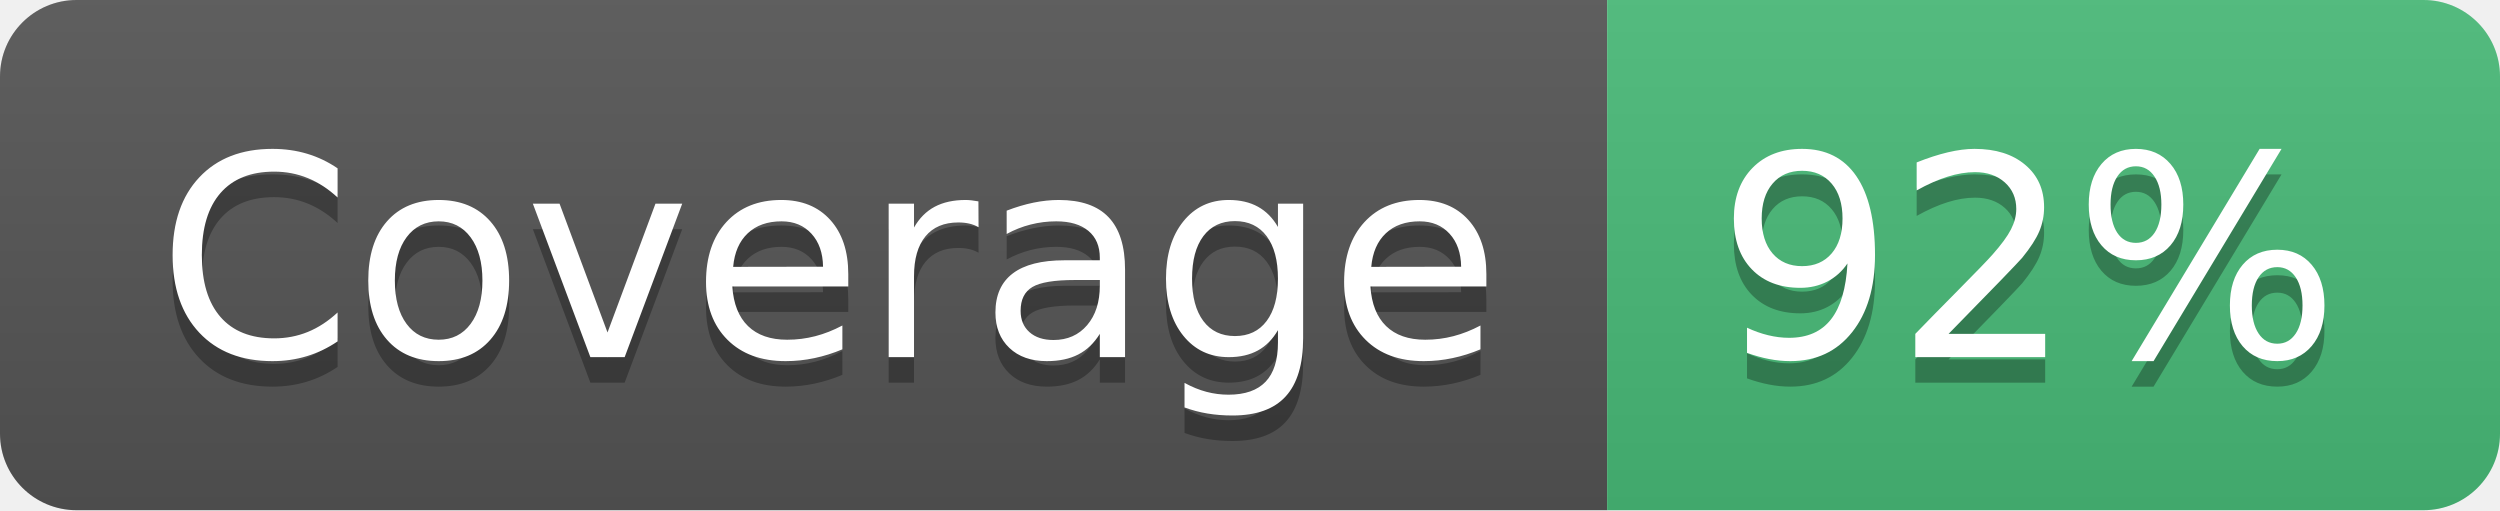
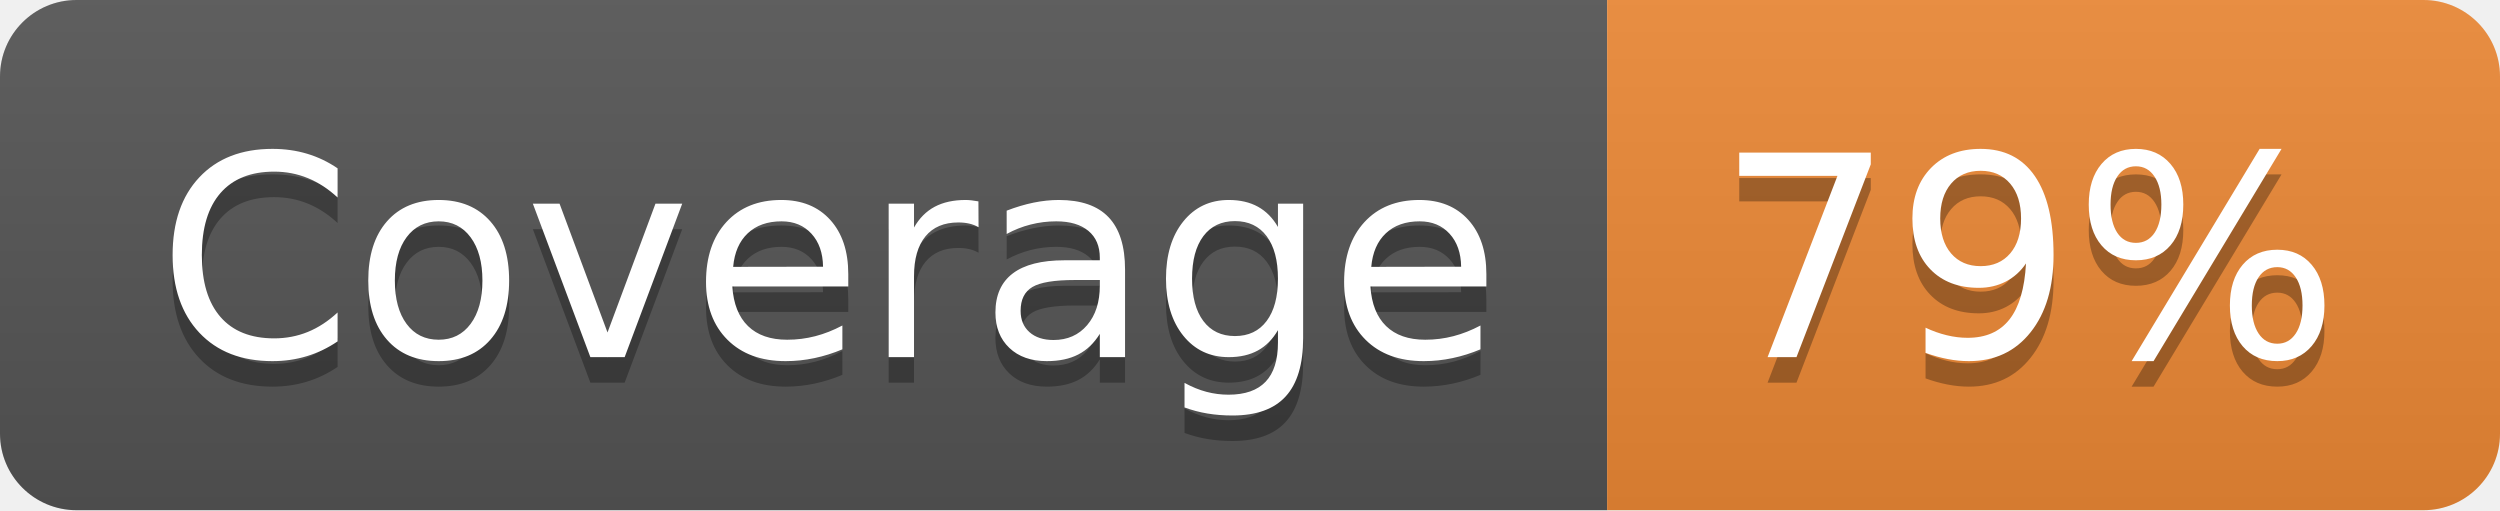
- <svg xmlns="http://www.w3.org/2000/svg" width="98" height="20" role="img" aria-label="Coverage: 92%">
+ <svg xmlns="http://www.w3.org/2000/svg" width="98" height="20" role="img" aria-label="Coverage: 79%">
  <linearGradient id="s" x2="0" y2="100%">
    <stop offset="0" stop-color="#bbb" stop-opacity=".1" />
    <stop offset="1" stop-opacity=".1" />
  </linearGradient>
  <clipPath id="r">
    <rect width="98" height="20" rx="3" fill="#fff" />
  </clipPath>
  <g clip-path="url(#r)">
    <rect width="63" height="20" fill="#555" />
-     <rect x="63" width="35" height="20" fill="#48bb78" />
+     <rect x="63" width="35" height="20" fill="#ed8936" />
    <rect width="98" height="20" fill="url(#s)" />
  </g>
  <g fill="#fff" text-anchor="middle" font-family="Verdana,Geneva,DejaVu Sans,sans-serif" text-rendering="geometricPrecision" font-size="110">
    <text aria-hidden="true" x="325" y="150" fill="#010101" fill-opacity=".3" transform="scale(.1)" textLength="530">Coverage</text>
    <text x="325" y="140" transform="scale(.1)" textLength="530">Coverage</text>
-     <text aria-hidden="true" x="795" y="150" fill="#010101" fill-opacity=".3" transform="scale(.1)" textLength="250">92%</text>
-     <text x="795" y="140" transform="scale(.1)" textLength="250">92%</text>
+     <text aria-hidden="true" x="795" y="150" fill="#010101" fill-opacity=".3" transform="scale(.1)" textLength="250">79%</text>
+     <text x="795" y="140" transform="scale(.1)" textLength="250">79%</text>
  </g>
</svg>
